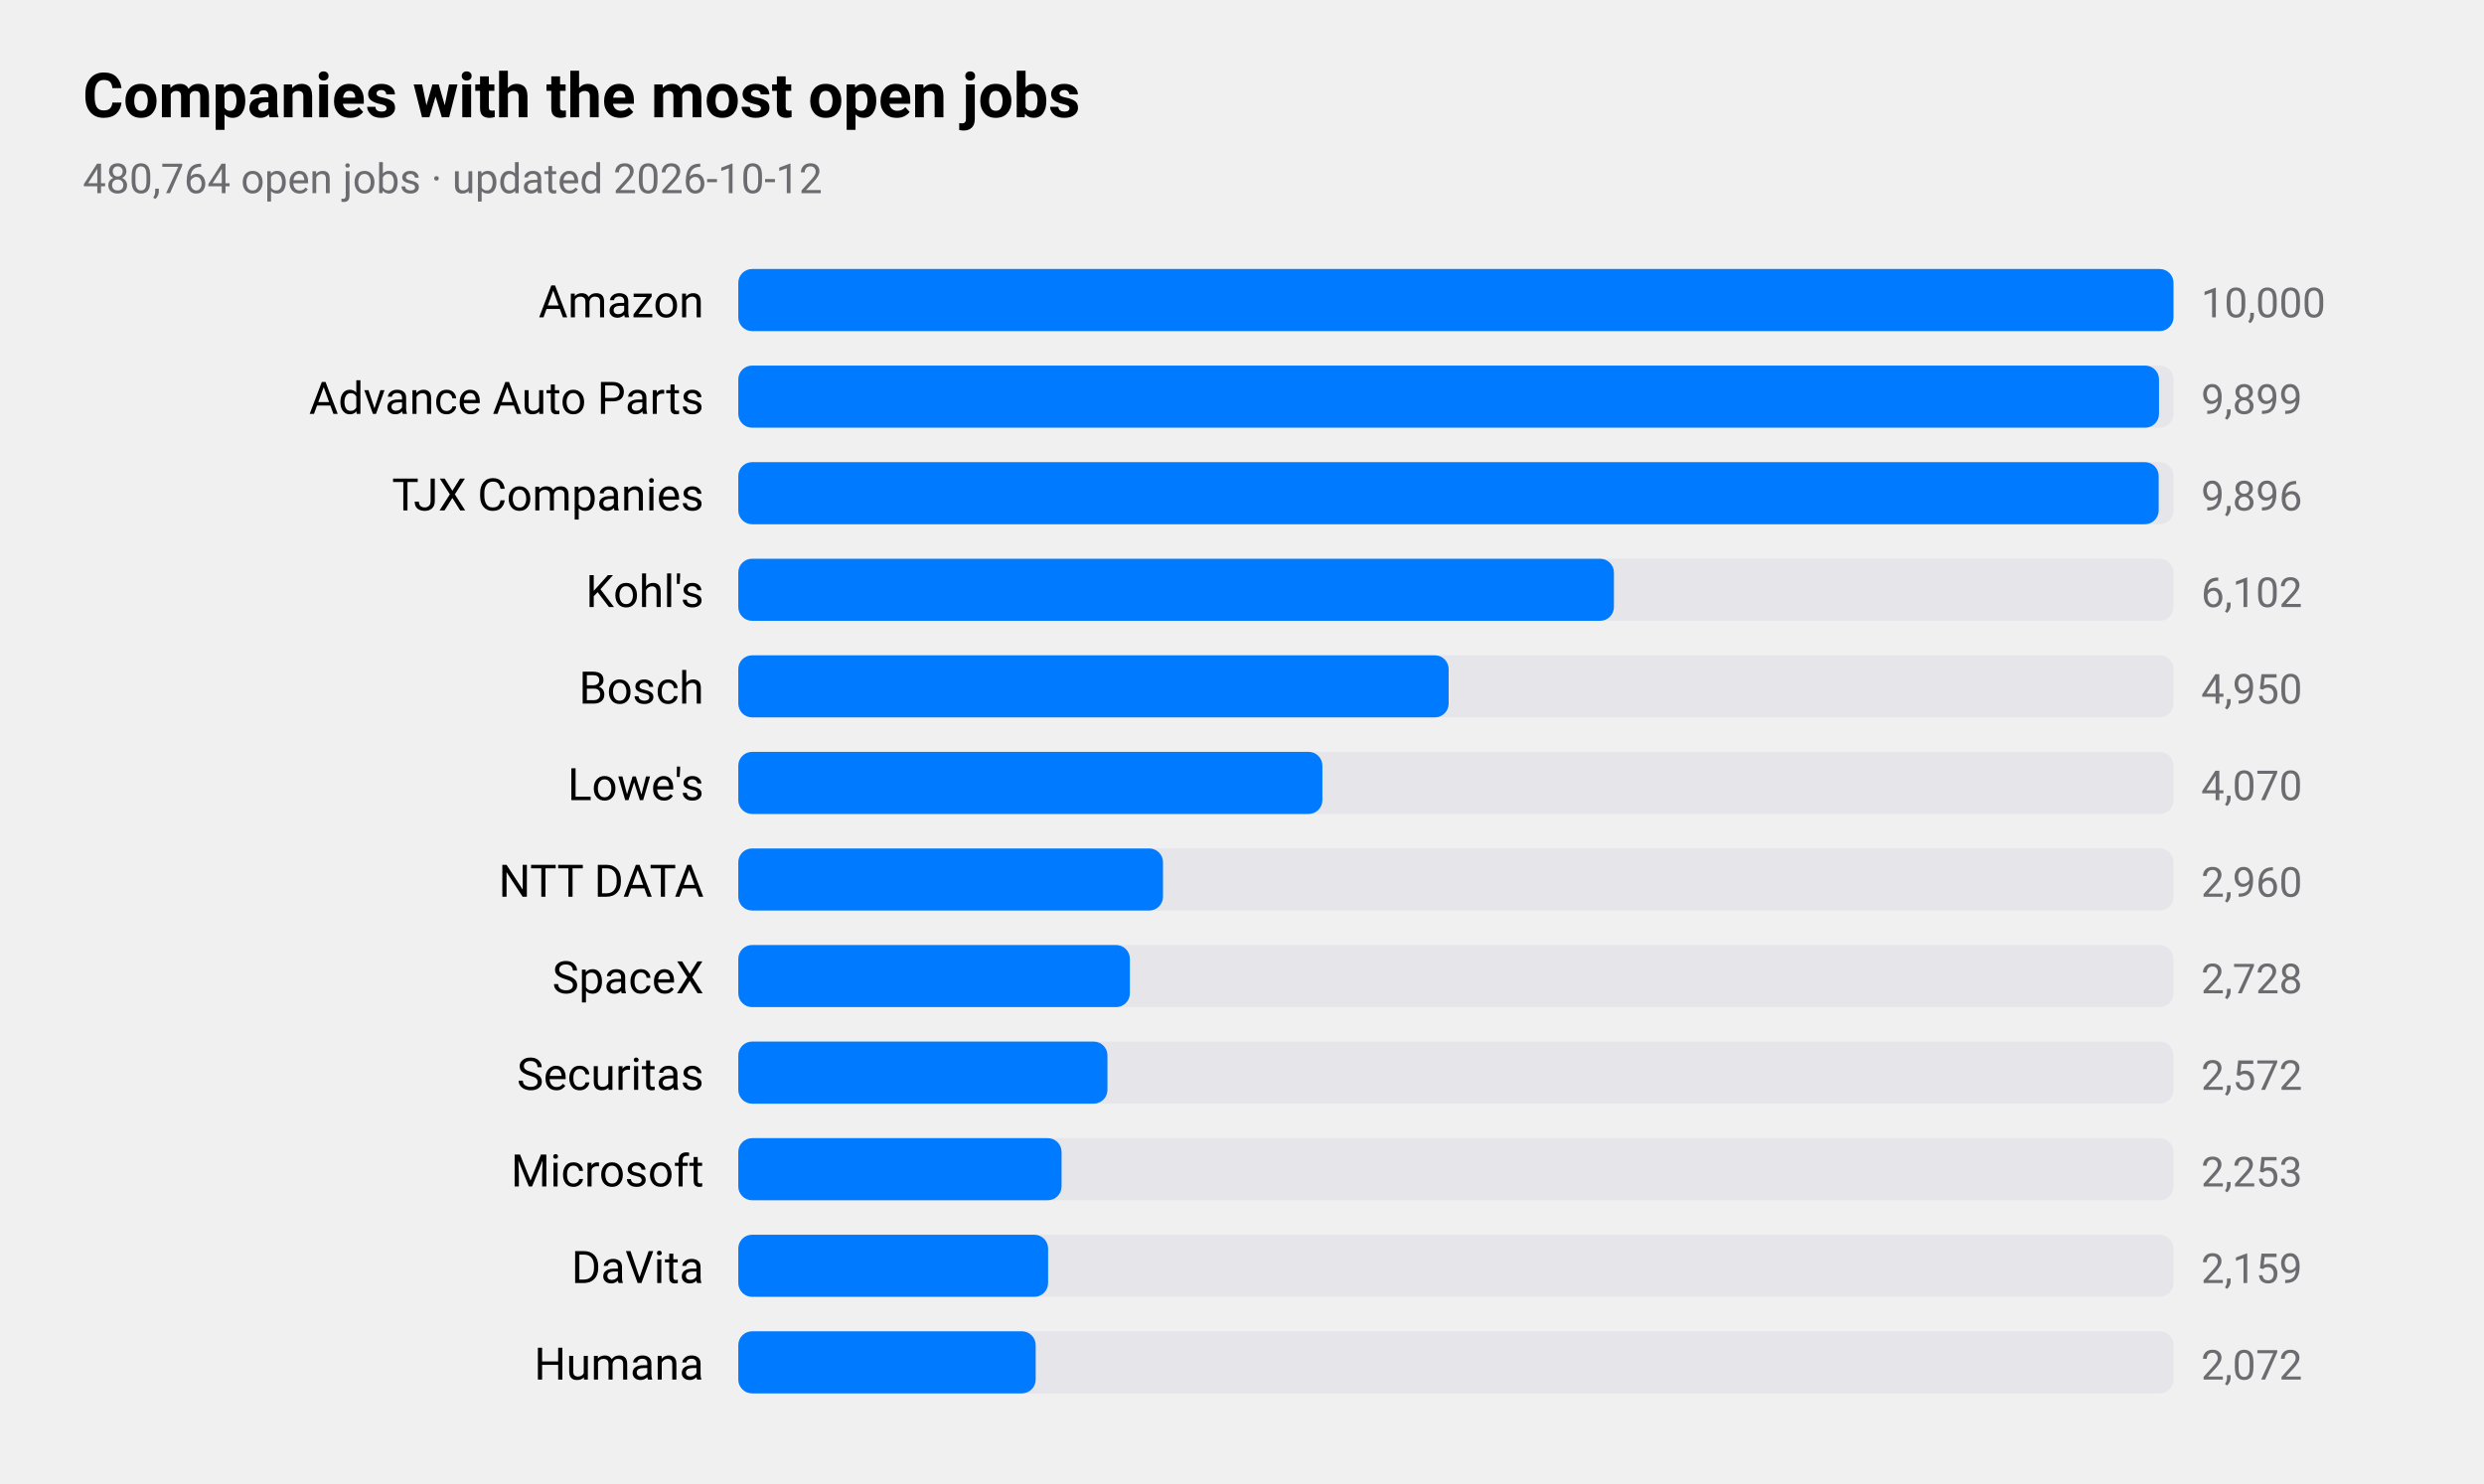
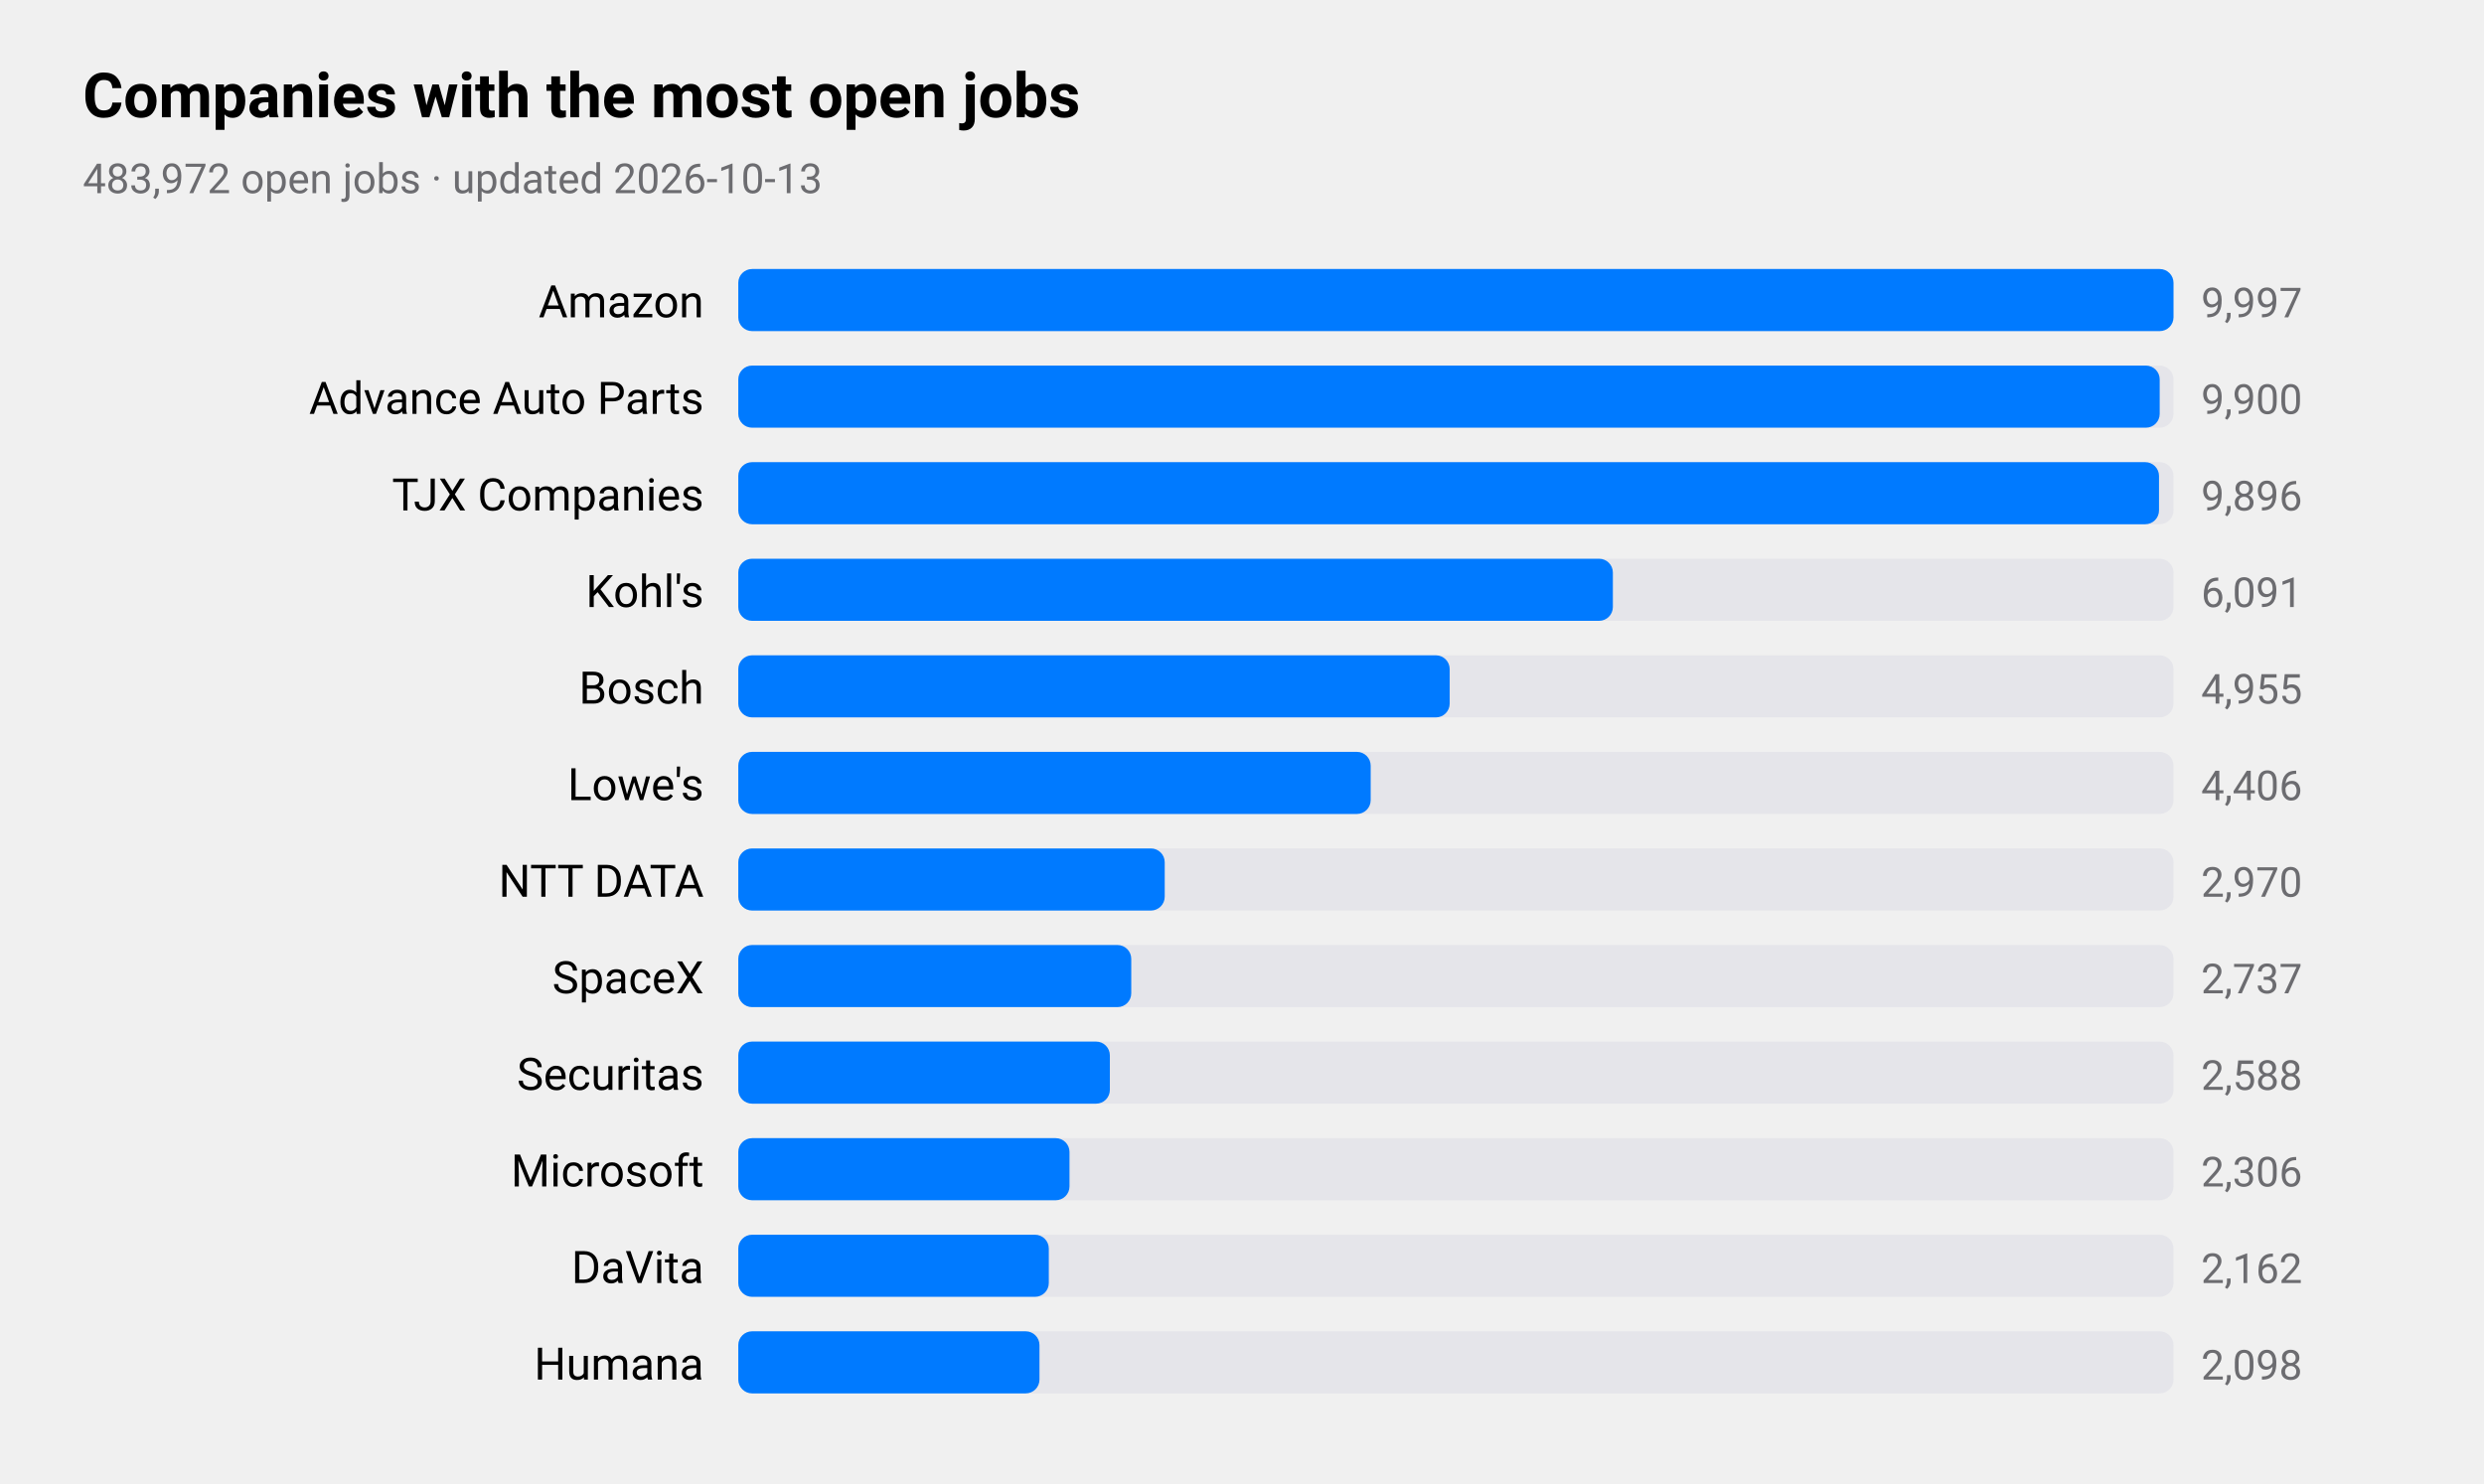
<svg xmlns="http://www.w3.org/2000/svg" viewBox="0 0 720 430" width="720" height="430" role="img" aria-label="Companies with the most open jobs">
  <style>
text{font-family:-apple-system,BlinkMacSystemFont,"SF Pro Text","Helvetica Neue","Segoe UI",Roboto,sans-serif;fill:#000}
.sub,.val,.axis{fill:#6c6c70}.bar{fill:#007aff}.track{fill:#e5e5ea}.grid{stroke:#d1d1d6}
.l1{fill:none;stroke:#007aff;stroke-width:2.5}.d1{fill:#007aff}.l2{fill:none;stroke:#ff9500;stroke-width:2.5}.d2{fill:#ff9500}
.l3{fill:none;stroke:#34c759;stroke-width:2.5}.d3{fill:#34c759}.l4{fill:none;stroke:#af52de;stroke-width:2.5}.d4{fill:#af52de}
.l5{fill:none;stroke:#ff3b30;stroke-width:2.5}.d5{fill:#ff3b30}.l6{fill:none;stroke:#00b8d4;stroke-width:2.5}.d6{fill:#00b8d4}
@media(prefers-color-scheme:dark){text{fill:#fff}.sub,.val,.axis{fill:#98989d}.bar{fill:#0a84ff}.track{fill:#2c2c2e}.grid{stroke:#38383a}
.l1{stroke:#0a84ff}.d1{fill:#0a84ff}.l2{stroke:#ff9f0a}.d2{fill:#ff9f0a}
.l3{stroke:#30d158}.d3{fill:#30d158}.l4{stroke:#bf5af2}.d4{fill:#bf5af2}.l5{stroke:#ff453a}.d5{fill:#ff453a}.l6{stroke:#40cbe0}.d6{fill:#40cbe0}}
</style>
  <text x="24" y="34" font-size="18" font-weight="600">Companies with the most open jobs</text>
-   <text class="sub" x="24" y="56" font-size="12">480,764 open jobs · updated 2026-10-12</text>
+   <text class="sub" x="24" y="56" font-size="12">483,972 open jobs · updated 2026-10-13</text>
  <text x="204" y="92" font-size="13" text-anchor="end">Amazon</text>
  <rect class="track" x="214" y="78" width="416" height="18" rx="4" />
  <rect class="bar" x="214" y="78" width="416.0" height="18" rx="4" />
-   <text class="val" x="638" y="92" font-size="12">10,000</text>
+   <text class="val" x="638" y="92" font-size="12">9,997</text>
  <text x="204" y="120" font-size="13" text-anchor="end">Advance Auto Parts</text>
  <rect class="track" x="214" y="106" width="416" height="18" rx="4" />
-   <rect class="bar" x="214" y="106" width="411.8" height="18" rx="4" />
-   <text class="val" x="638" y="120" font-size="12">9,899</text>
+   <rect class="bar" x="214" y="106" width="412.0" height="18" rx="4" />
+   <text class="val" x="638" y="120" font-size="12">9,900</text>
  <text x="204" y="148" font-size="13" text-anchor="end">TJX Companies</text>
  <rect class="track" x="214" y="134" width="416" height="18" rx="4" />
-   <rect class="bar" x="214" y="134" width="411.7" height="18" rx="4" />
+   <rect class="bar" x="214" y="134" width="411.8" height="18" rx="4" />
  <text class="val" x="638" y="148" font-size="12">9,896</text>
  <text x="204" y="176" font-size="13" text-anchor="end">Kohl's</text>
  <rect class="track" x="214" y="162" width="416" height="18" rx="4" />
-   <rect class="bar" x="214" y="162" width="253.8" height="18" rx="4" />
-   <text class="val" x="638" y="176" font-size="12">6,102</text>
+   <rect class="bar" x="214" y="162" width="253.5" height="18" rx="4" />
+   <text class="val" x="638" y="176" font-size="12">6,091</text>
  <text x="204" y="204" font-size="13" text-anchor="end">Bosch</text>
  <rect class="track" x="214" y="190" width="416" height="18" rx="4" />
-   <rect class="bar" x="214" y="190" width="205.9" height="18" rx="4" />
-   <text class="val" x="638" y="204" font-size="12">4,950</text>
+   <rect class="bar" x="214" y="190" width="206.2" height="18" rx="4" />
+   <text class="val" x="638" y="204" font-size="12">4,955</text>
  <text x="204" y="232" font-size="13" text-anchor="end">Lowe's</text>
  <rect class="track" x="214" y="218" width="416" height="18" rx="4" />
-   <rect class="bar" x="214" y="218" width="169.3" height="18" rx="4" />
-   <text class="val" x="638" y="232" font-size="12">4,070</text>
+   <rect class="bar" x="214" y="218" width="183.3" height="18" rx="4" />
+   <text class="val" x="638" y="232" font-size="12">4,406</text>
  <text x="204" y="260" font-size="13" text-anchor="end">NTT DATA</text>
  <rect class="track" x="214" y="246" width="416" height="18" rx="4" />
-   <rect class="bar" x="214" y="246" width="123.1" height="18" rx="4" />
-   <text class="val" x="638" y="260" font-size="12">2,960</text>
+   <rect class="bar" x="214" y="246" width="123.6" height="18" rx="4" />
+   <text class="val" x="638" y="260" font-size="12">2,970</text>
  <text x="204" y="288" font-size="13" text-anchor="end">SpaceX</text>
  <rect class="track" x="214" y="274" width="416" height="18" rx="4" />
-   <rect class="bar" x="214" y="274" width="113.5" height="18" rx="4" />
-   <text class="val" x="638" y="288" font-size="12">2,728</text>
+   <rect class="bar" x="214" y="274" width="113.9" height="18" rx="4" />
+   <text class="val" x="638" y="288" font-size="12">2,737</text>
  <text x="204" y="316" font-size="13" text-anchor="end">Securitas</text>
  <rect class="track" x="214" y="302" width="416" height="18" rx="4" />
-   <rect class="bar" x="214" y="302" width="107.0" height="18" rx="4" />
-   <text class="val" x="638" y="316" font-size="12">2,572</text>
+   <rect class="bar" x="214" y="302" width="107.7" height="18" rx="4" />
+   <text class="val" x="638" y="316" font-size="12">2,588</text>
  <text x="204" y="344" font-size="13" text-anchor="end">Microsoft</text>
  <rect class="track" x="214" y="330" width="416" height="18" rx="4" />
-   <rect class="bar" x="214" y="330" width="93.7" height="18" rx="4" />
-   <text class="val" x="638" y="344" font-size="12">2,253</text>
+   <rect class="bar" x="214" y="330" width="96.0" height="18" rx="4" />
+   <text class="val" x="638" y="344" font-size="12">2,306</text>
  <text x="204" y="372" font-size="13" text-anchor="end">DaVita</text>
  <rect class="track" x="214" y="358" width="416" height="18" rx="4" />
-   <rect class="bar" x="214" y="358" width="89.8" height="18" rx="4" />
-   <text class="val" x="638" y="372" font-size="12">2,159</text>
+   <rect class="bar" x="214" y="358" width="90.0" height="18" rx="4" />
+   <text class="val" x="638" y="372" font-size="12">2,162</text>
  <text x="204" y="400" font-size="13" text-anchor="end">Humana</text>
  <rect class="track" x="214" y="386" width="416" height="18" rx="4" />
-   <rect class="bar" x="214" y="386" width="86.2" height="18" rx="4" />
-   <text class="val" x="638" y="400" font-size="12">2,072</text>
+   <rect class="bar" x="214" y="386" width="87.3" height="18" rx="4" />
+   <text class="val" x="638" y="400" font-size="12">2,098</text>
</svg>
